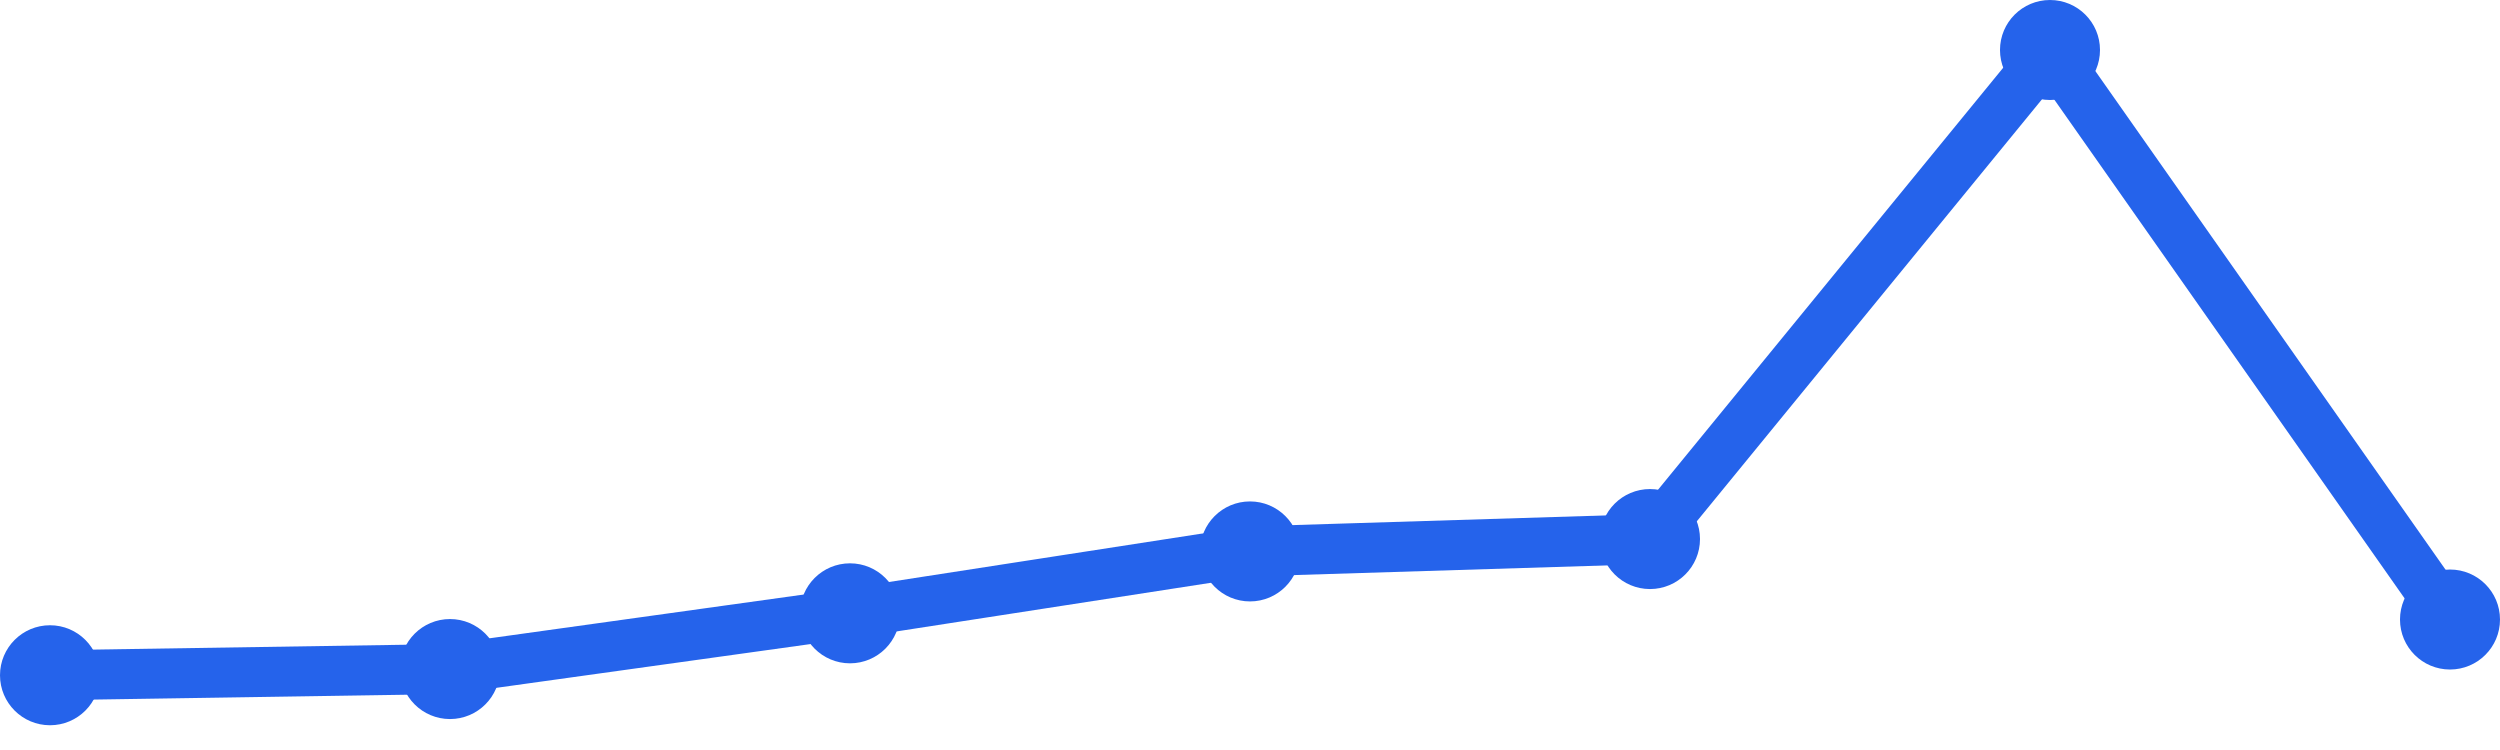
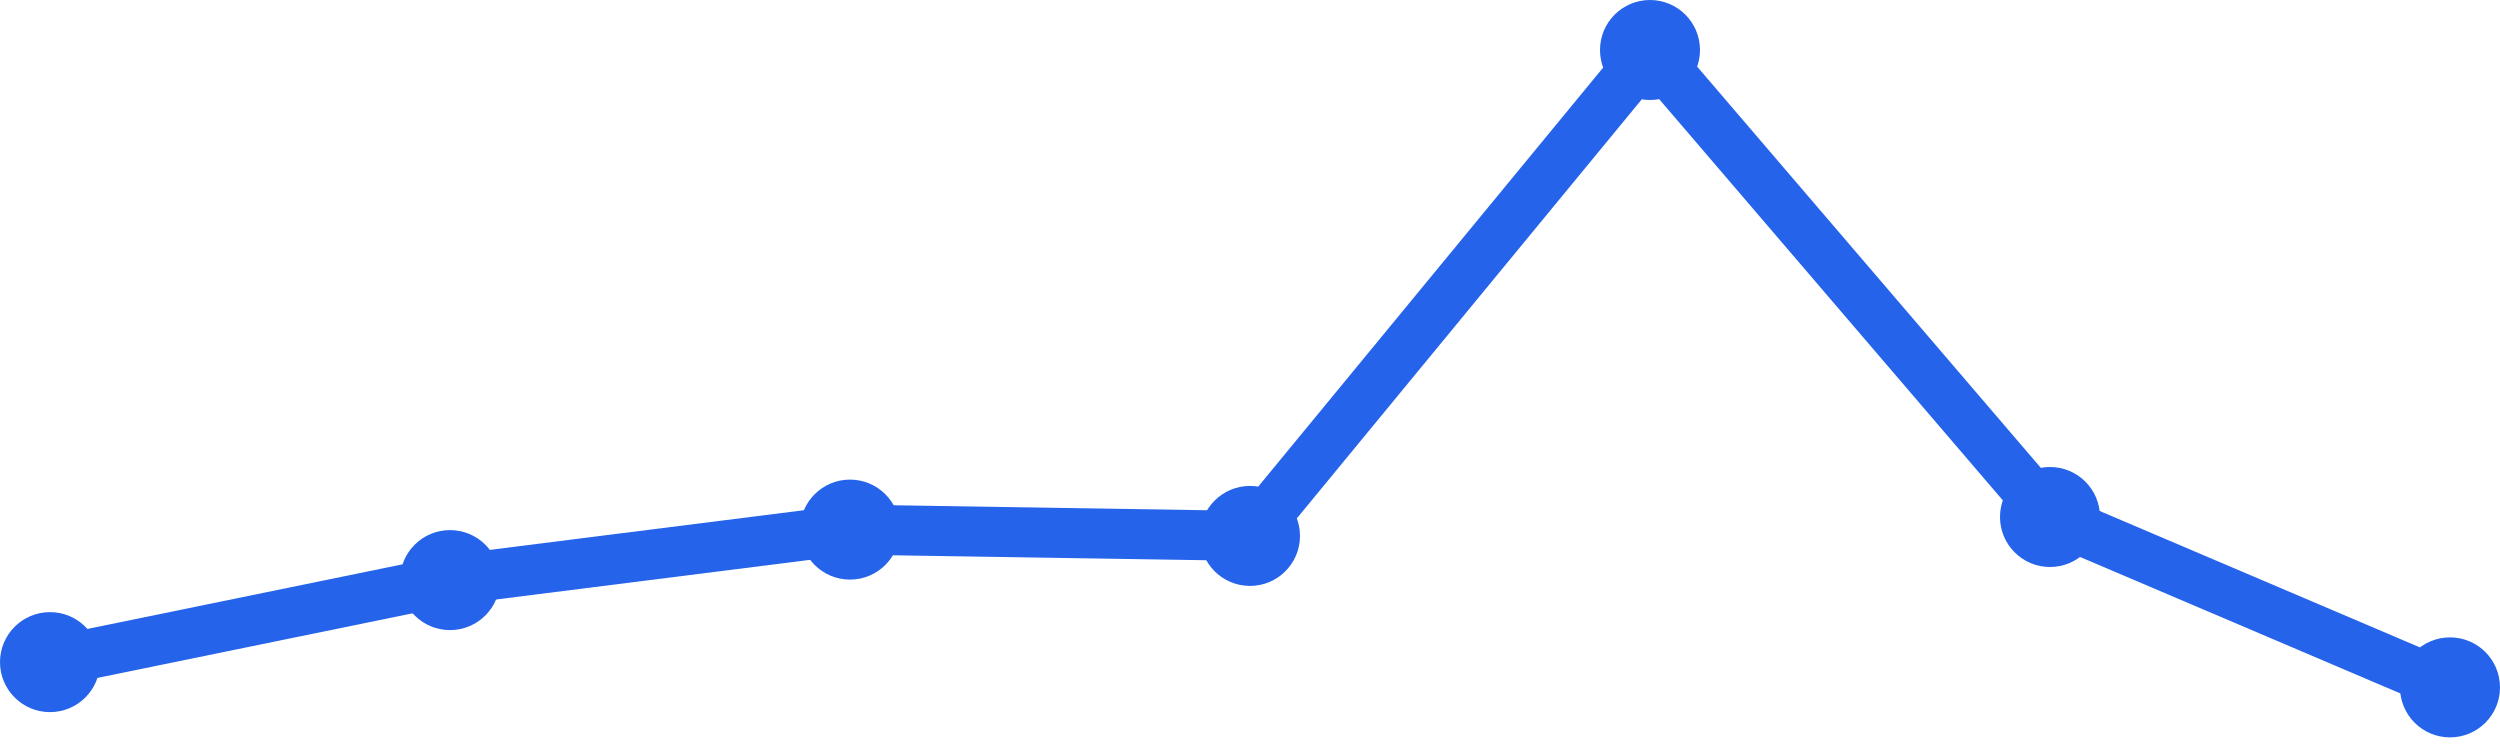
<svg xmlns="http://www.w3.org/2000/svg" width="100" height="30" viewBox="0 0 100 30">
-   <path d="M 2,27.01 L 18,26.762 L 34,24.533 L 50,22.057 L 66,21.562 L 82,2 L 98,24.781" fill="none" stroke="#2563eb" stroke-width="2" stroke-linecap="round" stroke-linejoin="round" />
-   <circle cx="2" cy="27.01" r="2" fill="#2563eb" />
-   <circle cx="18" cy="26.762" r="2" fill="#2563eb" />
-   <circle cx="34" cy="24.533" r="2" fill="#2563eb" />
-   <circle cx="50" cy="22.057" r="2" fill="#2563eb" />
-   <circle cx="66" cy="21.562" r="2" fill="#2563eb" />
-   <circle cx="82" cy="2" r="2" fill="#2563eb" />
-   <circle cx="98" cy="24.781" r="2" fill="#2563eb" />
+   <path d="M 2,26.485 L 18,23.204 L 34,21.184 L 50,21.437 L 66,2 L 82,20.68 L 98,27.495" fill="none" stroke="#2563eb" stroke-width="2" stroke-linecap="round" stroke-linejoin="round" />
+   <circle cx="2" cy="26.485" r="2" fill="#2563eb" />
+   <circle cx="18" cy="23.204" r="2" fill="#2563eb" />
+   <circle cx="34" cy="21.184" r="2" fill="#2563eb" />
+   <circle cx="50" cy="21.437" r="2" fill="#2563eb" />
+   <circle cx="66" cy="2" r="2" fill="#2563eb" />
+   <circle cx="82" cy="20.68" r="2" fill="#2563eb" />
+   <circle cx="98" cy="27.495" r="2" fill="#2563eb" />
</svg>
